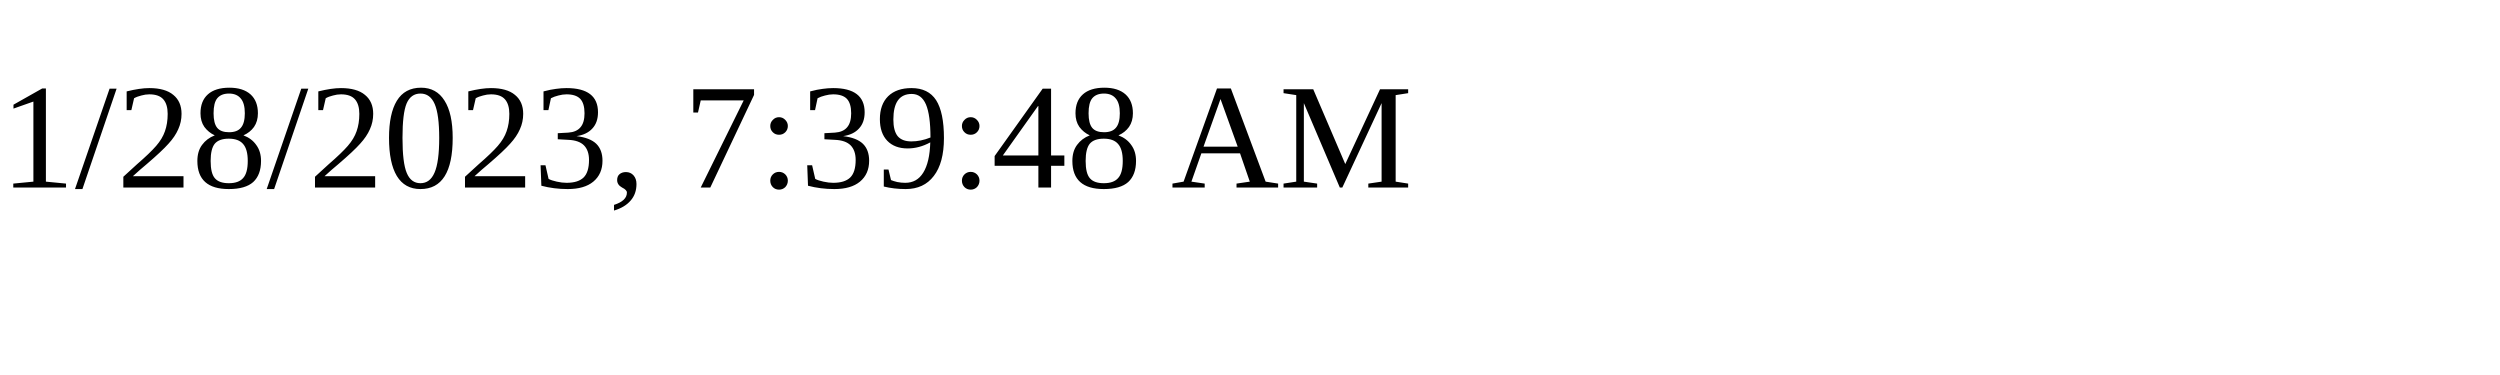
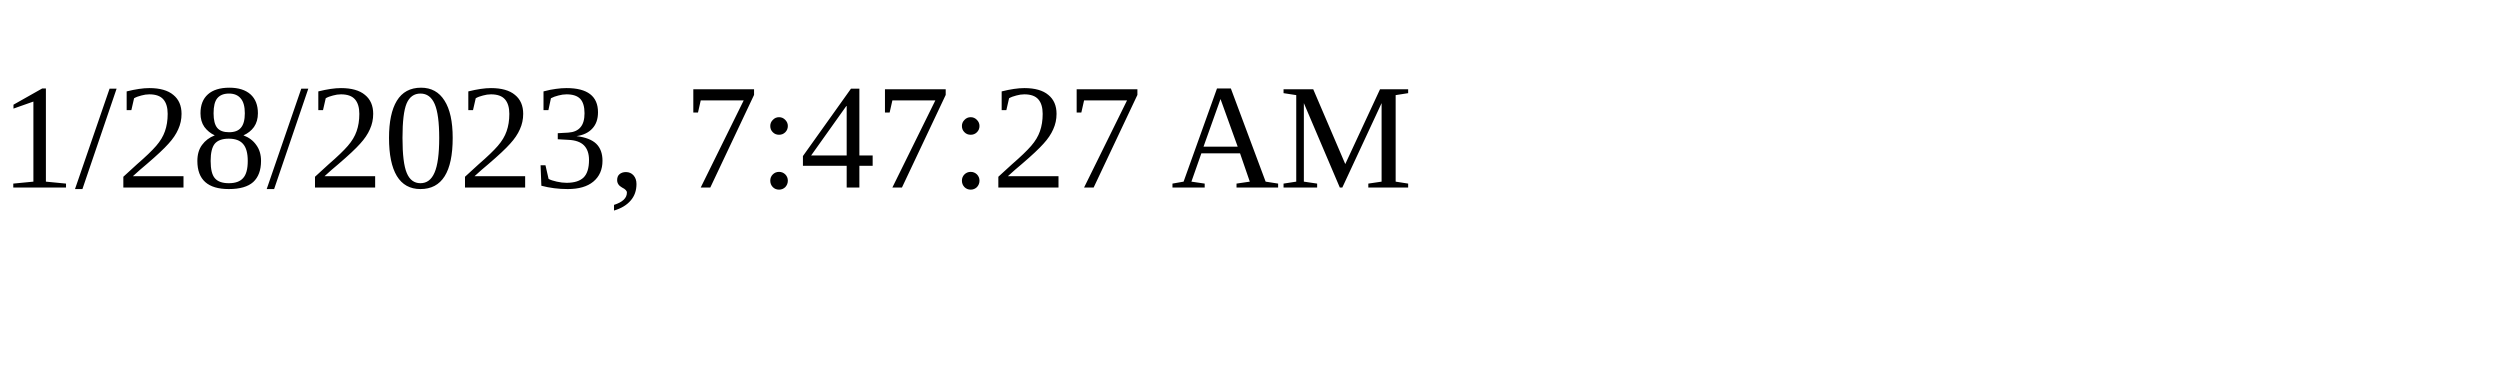
<svg xmlns="http://www.w3.org/2000/svg" height="30" width="200">
-   <text x="0" y="15">1/28/2023, 7:39:48 AM</text>
+   <text x="0" y="15">1/28/2023, 7:47:27 AM</text>
</svg>
